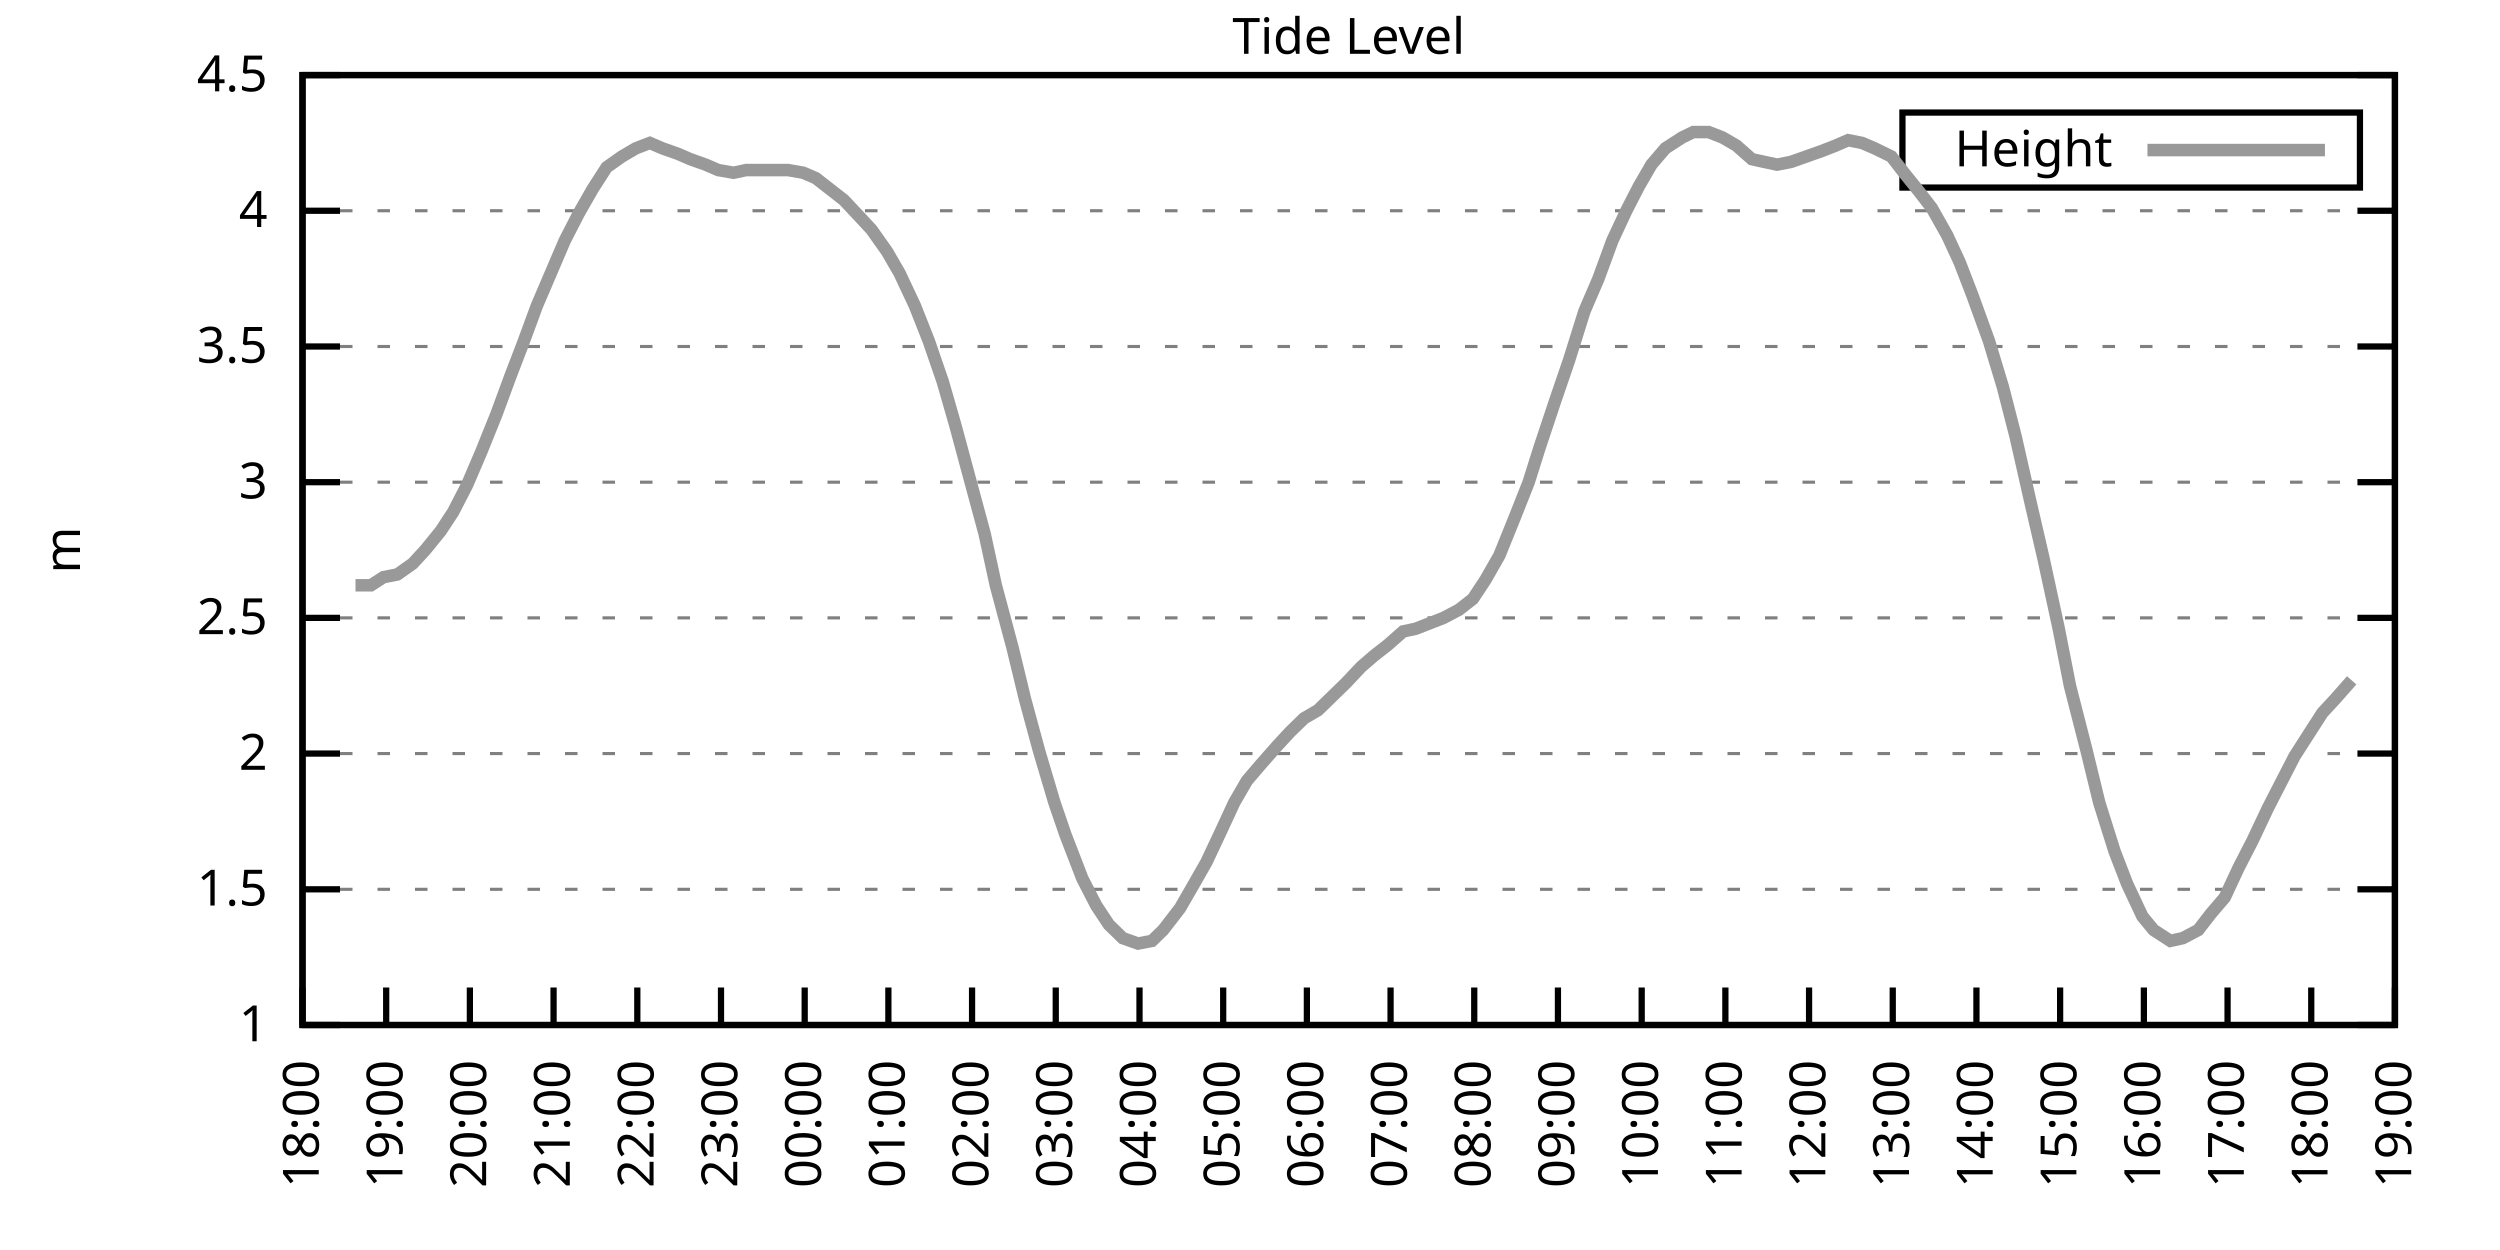
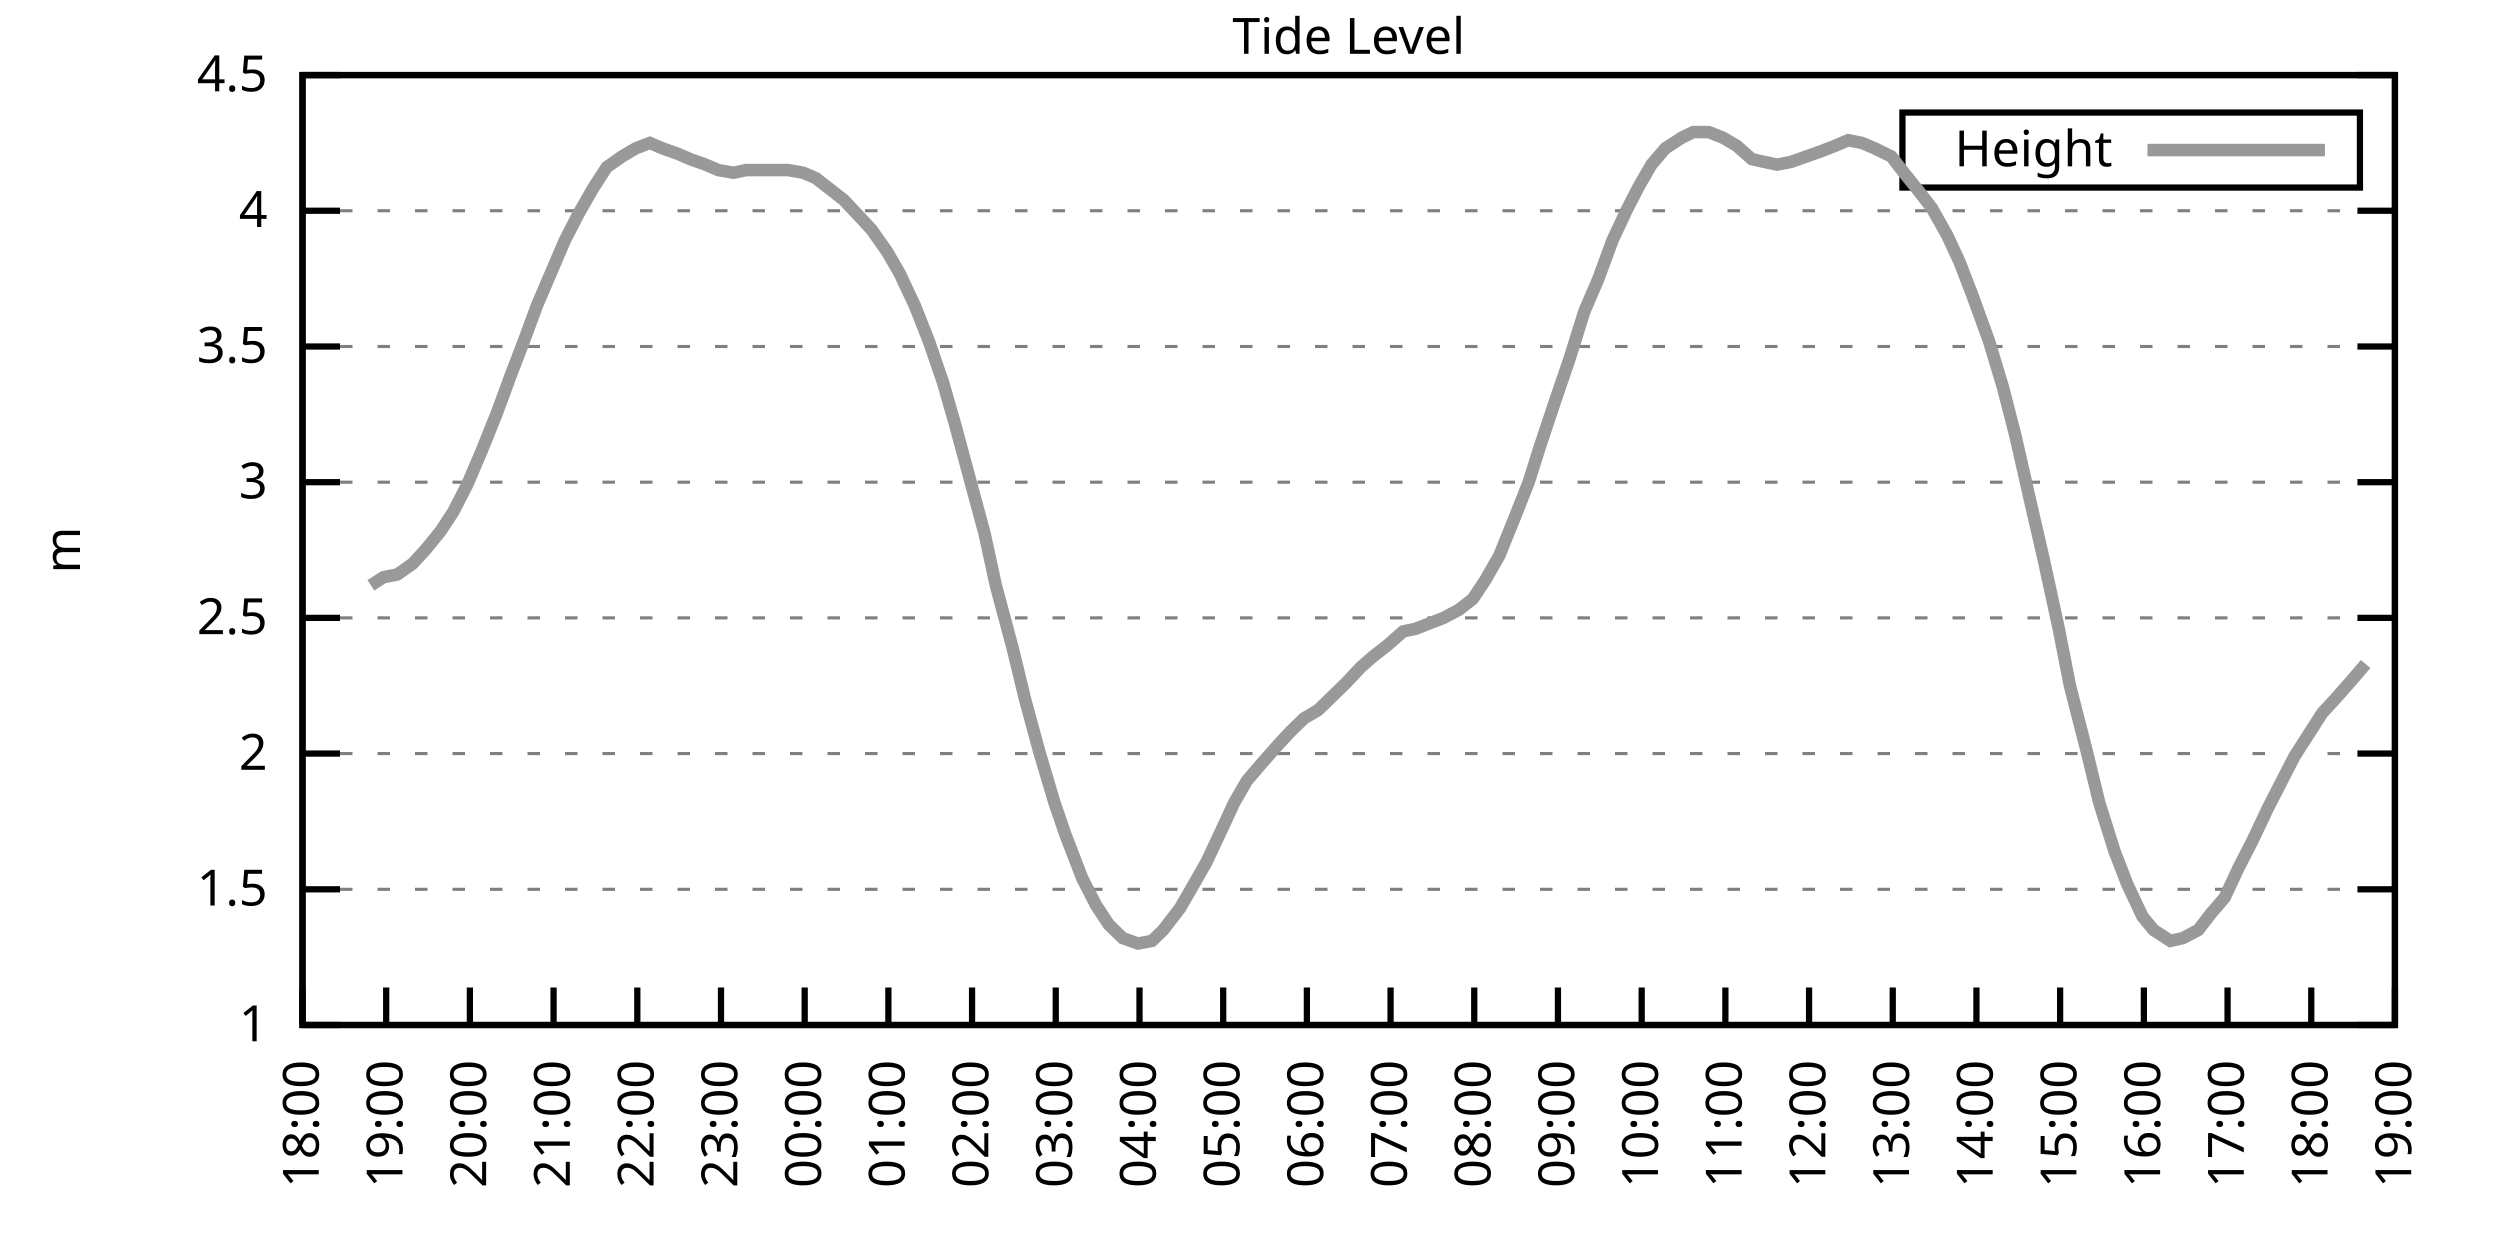
<svg xmlns="http://www.w3.org/2000/svg" xmlns:xlink="http://www.w3.org/1999/xlink" width="400" height="200" viewBox="0 0 400 200">
  <g id="gnuplot_canvas">
    <rect x="0" y="0" width="400" height="200" fill="none" />
    <defs>
      <circle id="gpDot" r="0.5" stroke-width="0.5" stroke="currentColor" />
      <path id="gpPt0" stroke-width="0.333" stroke="currentColor" d="M-1,0 h2 M0,-1 v2" />
      <path id="gpPt1" stroke-width="0.333" stroke="currentColor" d="M-1,-1 L1,1 M1,-1 L-1,1" />
      <path id="gpPt2" stroke-width="0.333" stroke="currentColor" d="M-1,0 L1,0 M0,-1 L0,1 M-1,-1 L1,1 M-1,1 L1,-1" />
      <rect id="gpPt3" stroke-width="0.333" stroke="currentColor" x="-1" y="-1" width="2" height="2" />
      <rect id="gpPt4" stroke-width="0.333" stroke="currentColor" fill="currentColor" x="-1" y="-1" width="2" height="2" />
      <circle id="gpPt5" stroke-width="0.333" stroke="currentColor" cx="0" cy="0" r="1" />
      <use xlink:href="#gpPt5" id="gpPt6" fill="currentColor" stroke="none" />
      <path id="gpPt7" stroke-width="0.333" stroke="currentColor" d="M0,-1.33 L-1.33,0.67 L1.33,0.67 z" />
      <use xlink:href="#gpPt7" id="gpPt8" fill="currentColor" stroke="none" />
      <use xlink:href="#gpPt7" id="gpPt9" stroke="currentColor" transform="rotate(180)" />
      <use xlink:href="#gpPt9" id="gpPt10" fill="currentColor" stroke="none" />
      <use xlink:href="#gpPt3" id="gpPt11" stroke="currentColor" transform="rotate(45)" />
      <use xlink:href="#gpPt11" id="gpPt12" fill="currentColor" stroke="none" />
      <path id="gpPt13" stroke-width="0.333" stroke="currentColor" d="M0,1.330 L1.265,0.411 L0.782,-1.067 L-0.782,-1.076 L-1.265,0.411 z" />
      <use xlink:href="#gpPt13" id="gpPt14" fill="currentColor" stroke="none" />
      <filter id="textbox" filterUnits="objectBoundingBox" x="0" y="0" height="1" width="1">
        <feFlood flood-color="white" flood-opacity="1" result="bgnd" />
        <feComposite in="SourceGraphic" in2="bgnd" operator="atop" />
      </filter>
      <filter id="greybox" filterUnits="objectBoundingBox" x="0" y="0" height="1" width="1">
        <feFlood flood-color="lightgrey" flood-opacity="1" result="grey" />
        <feComposite in="SourceGraphic" in2="grey" operator="atop" />
      </filter>
    </defs>
    <g fill="none" color="white" stroke="currentColor" stroke-width="1.00" stroke-linecap="butt" stroke-linejoin="miter">
</g>
    <g fill="none" color="black" stroke="currentColor" stroke-width="1.00" stroke-linecap="butt" stroke-linejoin="miter">
      <g stroke="none" shape-rendering="crispEdges">
        <polygon fill="rgb(255, 255, 255)" points="48.40,164.00 383.18,164.00 383.18,12.02 48.40,12.02 " />
      </g>
    </g>
    <g fill="none" color="black" stroke="currentColor" stroke-width="1.00" stroke-linecap="butt" stroke-linejoin="miter">
</g>
    <g fill="none" color="black" stroke="black" stroke-width="0.50" stroke-linecap="butt" stroke-linejoin="miter">
</g>
    <g fill="none" color="gray" stroke="currentColor" stroke-width="0.50" stroke-linecap="butt" stroke-linejoin="miter">
      <path stroke="gray" stroke-dasharray="2,4" class="gridline" d="M48.40,164.00 L383.19,164.00  " />
    </g>
    <g fill="none" color="gray" stroke="gray" stroke-width="1.00" stroke-linecap="butt" stroke-linejoin="miter">
</g>
    <g fill="none" color="black" stroke="currentColor" stroke-width="1.00" stroke-linecap="butt" stroke-linejoin="miter">
      <path stroke="black" d="M48.40,164.00 L54.40,164.00 M383.19,164.00 L377.19,164.00  " />
      <g transform="translate(42.80,166.60)" stroke="none" fill="black" font-family="Sans" font-size="8.00" text-anchor="end">
        <text>
          <tspan font-family="Sans"> 1</tspan>
        </text>
      </g>
    </g>
    <g fill="none" color="black" stroke="currentColor" stroke-width="1.00" stroke-linecap="butt" stroke-linejoin="miter">
</g>
    <g fill="none" color="black" stroke="black" stroke-width="0.50" stroke-linecap="butt" stroke-linejoin="miter">
</g>
    <g fill="none" color="gray" stroke="currentColor" stroke-width="0.50" stroke-linecap="butt" stroke-linejoin="miter">
      <path stroke="gray" stroke-dasharray="2,4" class="gridline" d="M48.40,142.29 L383.19,142.29  " />
    </g>
    <g fill="none" color="gray" stroke="gray" stroke-width="1.00" stroke-linecap="butt" stroke-linejoin="miter">
</g>
    <g fill="none" color="black" stroke="currentColor" stroke-width="1.00" stroke-linecap="butt" stroke-linejoin="miter">
      <path stroke="black" d="M48.40,142.29 L54.40,142.29 M383.19,142.29 L377.19,142.29  " />
      <g transform="translate(42.80,144.89)" stroke="none" fill="black" font-family="Sans" font-size="8.00" text-anchor="end">
        <text>
          <tspan font-family="Sans"> 1.5</tspan>
        </text>
      </g>
    </g>
    <g fill="none" color="black" stroke="currentColor" stroke-width="1.00" stroke-linecap="butt" stroke-linejoin="miter">
</g>
    <g fill="none" color="black" stroke="black" stroke-width="0.50" stroke-linecap="butt" stroke-linejoin="miter">
</g>
    <g fill="none" color="gray" stroke="currentColor" stroke-width="0.50" stroke-linecap="butt" stroke-linejoin="miter">
      <path stroke="gray" stroke-dasharray="2,4" class="gridline" d="M48.40,120.57 L383.19,120.57  " />
    </g>
    <g fill="none" color="gray" stroke="gray" stroke-width="1.00" stroke-linecap="butt" stroke-linejoin="miter">
</g>
    <g fill="none" color="black" stroke="currentColor" stroke-width="1.00" stroke-linecap="butt" stroke-linejoin="miter">
      <path stroke="black" d="M48.40,120.57 L54.40,120.57 M383.19,120.57 L377.19,120.57  " />
      <g transform="translate(42.80,123.17)" stroke="none" fill="black" font-family="Sans" font-size="8.00" text-anchor="end">
        <text>
          <tspan font-family="Sans"> 2</tspan>
        </text>
      </g>
    </g>
    <g fill="none" color="black" stroke="currentColor" stroke-width="1.00" stroke-linecap="butt" stroke-linejoin="miter">
</g>
    <g fill="none" color="black" stroke="black" stroke-width="0.50" stroke-linecap="butt" stroke-linejoin="miter">
</g>
    <g fill="none" color="gray" stroke="currentColor" stroke-width="0.50" stroke-linecap="butt" stroke-linejoin="miter">
      <path stroke="gray" stroke-dasharray="2,4" class="gridline" d="M48.40,98.86 L383.19,98.86  " />
    </g>
    <g fill="none" color="gray" stroke="gray" stroke-width="1.00" stroke-linecap="butt" stroke-linejoin="miter">
</g>
    <g fill="none" color="black" stroke="currentColor" stroke-width="1.00" stroke-linecap="butt" stroke-linejoin="miter">
      <path stroke="black" d="M48.40,98.86 L54.40,98.86 M383.19,98.86 L377.19,98.86  " />
      <g transform="translate(42.80,101.46)" stroke="none" fill="black" font-family="Sans" font-size="8.00" text-anchor="end">
        <text>
          <tspan font-family="Sans"> 2.5</tspan>
        </text>
      </g>
    </g>
    <g fill="none" color="black" stroke="currentColor" stroke-width="1.00" stroke-linecap="butt" stroke-linejoin="miter">
</g>
    <g fill="none" color="black" stroke="black" stroke-width="0.50" stroke-linecap="butt" stroke-linejoin="miter">
</g>
    <g fill="none" color="gray" stroke="currentColor" stroke-width="0.50" stroke-linecap="butt" stroke-linejoin="miter">
      <path stroke="gray" stroke-dasharray="2,4" class="gridline" d="M48.40,77.15 L383.19,77.15  " />
    </g>
    <g fill="none" color="gray" stroke="gray" stroke-width="1.00" stroke-linecap="butt" stroke-linejoin="miter">
</g>
    <g fill="none" color="black" stroke="currentColor" stroke-width="1.00" stroke-linecap="butt" stroke-linejoin="miter">
      <path stroke="black" d="M48.40,77.15 L54.40,77.15 M383.19,77.15 L377.19,77.15  " />
      <g transform="translate(42.80,79.75)" stroke="none" fill="black" font-family="Sans" font-size="8.00" text-anchor="end">
        <text>
          <tspan font-family="Sans"> 3</tspan>
        </text>
      </g>
    </g>
    <g fill="none" color="black" stroke="currentColor" stroke-width="1.00" stroke-linecap="butt" stroke-linejoin="miter">
</g>
    <g fill="none" color="black" stroke="black" stroke-width="0.50" stroke-linecap="butt" stroke-linejoin="miter">
</g>
    <g fill="none" color="gray" stroke="currentColor" stroke-width="0.50" stroke-linecap="butt" stroke-linejoin="miter">
      <path stroke="gray" stroke-dasharray="2,4" class="gridline" d="M48.40,55.44 L383.19,55.44  " />
    </g>
    <g fill="none" color="gray" stroke="gray" stroke-width="1.00" stroke-linecap="butt" stroke-linejoin="miter">
</g>
    <g fill="none" color="black" stroke="currentColor" stroke-width="1.00" stroke-linecap="butt" stroke-linejoin="miter">
      <path stroke="black" d="M48.40,55.44 L54.40,55.44 M383.19,55.44 L377.19,55.44  " />
      <g transform="translate(42.80,58.04)" stroke="none" fill="black" font-family="Sans" font-size="8.00" text-anchor="end">
        <text>
          <tspan font-family="Sans"> 3.5</tspan>
        </text>
      </g>
    </g>
    <g fill="none" color="black" stroke="currentColor" stroke-width="1.00" stroke-linecap="butt" stroke-linejoin="miter">
</g>
    <g fill="none" color="black" stroke="black" stroke-width="0.50" stroke-linecap="butt" stroke-linejoin="miter">
</g>
    <g fill="none" color="gray" stroke="currentColor" stroke-width="0.50" stroke-linecap="butt" stroke-linejoin="miter">
      <path stroke="gray" stroke-dasharray="2,4" class="gridline" d="M48.40,33.72 L383.19,33.72  " />
    </g>
    <g fill="none" color="gray" stroke="gray" stroke-width="1.00" stroke-linecap="butt" stroke-linejoin="miter">
</g>
    <g fill="none" color="black" stroke="currentColor" stroke-width="1.00" stroke-linecap="butt" stroke-linejoin="miter">
      <path stroke="black" d="M48.40,33.72 L54.40,33.72 M383.19,33.72 L377.19,33.72  " />
      <g transform="translate(42.80,36.32)" stroke="none" fill="black" font-family="Sans" font-size="8.00" text-anchor="end">
        <text>
          <tspan font-family="Sans"> 4</tspan>
        </text>
      </g>
    </g>
    <g fill="none" color="black" stroke="currentColor" stroke-width="1.00" stroke-linecap="butt" stroke-linejoin="miter">
</g>
    <g fill="none" color="black" stroke="black" stroke-width="0.50" stroke-linecap="butt" stroke-linejoin="miter">
</g>
    <g fill="none" color="gray" stroke="currentColor" stroke-width="0.50" stroke-linecap="butt" stroke-linejoin="miter">
      <path stroke="gray" stroke-dasharray="2,4" class="gridline" d="M48.40,12.01 L383.19,12.01  " />
    </g>
    <g fill="none" color="gray" stroke="gray" stroke-width="1.00" stroke-linecap="butt" stroke-linejoin="miter">
</g>
    <g fill="none" color="black" stroke="currentColor" stroke-width="1.00" stroke-linecap="butt" stroke-linejoin="miter">
      <path stroke="black" d="M48.40,12.01 L54.40,12.01 M383.19,12.01 L377.19,12.01  " />
      <g transform="translate(42.80,14.61)" stroke="none" fill="black" font-family="Sans" font-size="8.00" text-anchor="end">
        <text>
          <tspan font-family="Sans"> 4.5</tspan>
        </text>
      </g>
    </g>
    <g fill="none" color="black" stroke="currentColor" stroke-width="1.00" stroke-linecap="butt" stroke-linejoin="miter">
      <path stroke="black" d="M48.40,164.00 L48.40,158.00  " />
      <g transform="translate(51.00,169.60) rotate(270.00)" stroke="none" fill="black" font-family="Sans" font-size="8.00" text-anchor="end">
        <text>
          <tspan font-family="Sans">18:00</tspan>
        </text>
      </g>
    </g>
    <g fill="none" color="black" stroke="currentColor" stroke-width="1.00" stroke-linecap="butt" stroke-linejoin="miter">
      <path stroke="black" d="M61.79,164.00 L61.79,158.00  " />
      <g transform="translate(64.39,169.60) rotate(270.00)" stroke="none" fill="black" font-family="Sans" font-size="8.00" text-anchor="end">
        <text>
          <tspan font-family="Sans">19:00</tspan>
        </text>
      </g>
    </g>
    <g fill="none" color="black" stroke="currentColor" stroke-width="1.00" stroke-linecap="butt" stroke-linejoin="miter">
      <path stroke="black" d="M75.18,164.00 L75.18,158.00  " />
      <g transform="translate(77.78,169.60) rotate(270.00)" stroke="none" fill="black" font-family="Sans" font-size="8.00" text-anchor="end">
        <text>
          <tspan font-family="Sans">20:00</tspan>
        </text>
      </g>
    </g>
    <g fill="none" color="black" stroke="currentColor" stroke-width="1.00" stroke-linecap="butt" stroke-linejoin="miter">
      <path stroke="black" d="M88.57,164.00 L88.57,158.00  " />
      <g transform="translate(91.17,169.60) rotate(270.00)" stroke="none" fill="black" font-family="Sans" font-size="8.00" text-anchor="end">
        <text>
          <tspan font-family="Sans">21:00</tspan>
        </text>
      </g>
    </g>
    <g fill="none" color="black" stroke="currentColor" stroke-width="1.00" stroke-linecap="butt" stroke-linejoin="miter">
      <path stroke="black" d="M101.97,164.00 L101.97,158.00  " />
      <g transform="translate(104.57,169.60) rotate(270.00)" stroke="none" fill="black" font-family="Sans" font-size="8.00" text-anchor="end">
        <text>
          <tspan font-family="Sans">22:00</tspan>
        </text>
      </g>
    </g>
    <g fill="none" color="black" stroke="currentColor" stroke-width="1.00" stroke-linecap="butt" stroke-linejoin="miter">
      <path stroke="black" d="M115.36,164.00 L115.36,158.00  " />
      <g transform="translate(117.96,169.60) rotate(270.00)" stroke="none" fill="black" font-family="Sans" font-size="8.00" text-anchor="end">
        <text>
          <tspan font-family="Sans">23:00</tspan>
        </text>
      </g>
    </g>
    <g fill="none" color="black" stroke="currentColor" stroke-width="1.00" stroke-linecap="butt" stroke-linejoin="miter">
      <path stroke="black" d="M128.75,164.00 L128.75,158.00  " />
      <g transform="translate(131.35,169.60) rotate(270.00)" stroke="none" fill="black" font-family="Sans" font-size="8.00" text-anchor="end">
        <text>
          <tspan font-family="Sans">00:00</tspan>
        </text>
      </g>
    </g>
    <g fill="none" color="black" stroke="currentColor" stroke-width="1.00" stroke-linecap="butt" stroke-linejoin="miter">
      <path stroke="black" d="M142.14,164.00 L142.14,158.00  " />
      <g transform="translate(144.74,169.60) rotate(270.00)" stroke="none" fill="black" font-family="Sans" font-size="8.00" text-anchor="end">
        <text>
          <tspan font-family="Sans">01:00</tspan>
        </text>
      </g>
    </g>
    <g fill="none" color="black" stroke="currentColor" stroke-width="1.00" stroke-linecap="butt" stroke-linejoin="miter">
      <path stroke="black" d="M155.53,164.00 L155.53,158.00  " />
      <g transform="translate(158.13,169.60) rotate(270.00)" stroke="none" fill="black" font-family="Sans" font-size="8.00" text-anchor="end">
        <text>
          <tspan font-family="Sans">02:00</tspan>
        </text>
      </g>
    </g>
    <g fill="none" color="black" stroke="currentColor" stroke-width="1.00" stroke-linecap="butt" stroke-linejoin="miter">
      <path stroke="black" d="M168.92,164.00 L168.92,158.00  " />
      <g transform="translate(171.52,169.60) rotate(270.00)" stroke="none" fill="black" font-family="Sans" font-size="8.00" text-anchor="end">
        <text>
          <tspan font-family="Sans">03:00</tspan>
        </text>
      </g>
    </g>
    <g fill="none" color="black" stroke="currentColor" stroke-width="1.00" stroke-linecap="butt" stroke-linejoin="miter">
      <path stroke="black" d="M182.32,164.00 L182.32,158.00  " />
      <g transform="translate(184.92,169.60) rotate(270.00)" stroke="none" fill="black" font-family="Sans" font-size="8.00" text-anchor="end">
        <text>
          <tspan font-family="Sans">04:00</tspan>
        </text>
      </g>
    </g>
    <g fill="none" color="black" stroke="currentColor" stroke-width="1.00" stroke-linecap="butt" stroke-linejoin="miter">
      <path stroke="black" d="M195.71,164.00 L195.71,158.00  " />
      <g transform="translate(198.31,169.60) rotate(270.00)" stroke="none" fill="black" font-family="Sans" font-size="8.00" text-anchor="end">
        <text>
          <tspan font-family="Sans">05:00</tspan>
        </text>
      </g>
    </g>
    <g fill="none" color="black" stroke="currentColor" stroke-width="1.00" stroke-linecap="butt" stroke-linejoin="miter">
      <path stroke="black" d="M209.10,164.00 L209.10,158.00  " />
      <g transform="translate(211.70,169.60) rotate(270.00)" stroke="none" fill="black" font-family="Sans" font-size="8.00" text-anchor="end">
        <text>
          <tspan font-family="Sans">06:00</tspan>
        </text>
      </g>
    </g>
    <g fill="none" color="black" stroke="currentColor" stroke-width="1.00" stroke-linecap="butt" stroke-linejoin="miter">
      <path stroke="black" d="M222.49,164.00 L222.49,158.00  " />
      <g transform="translate(225.09,169.60) rotate(270.00)" stroke="none" fill="black" font-family="Sans" font-size="8.00" text-anchor="end">
        <text>
          <tspan font-family="Sans">07:00</tspan>
        </text>
      </g>
    </g>
    <g fill="none" color="black" stroke="currentColor" stroke-width="1.00" stroke-linecap="butt" stroke-linejoin="miter">
      <path stroke="black" d="M235.88,164.00 L235.88,158.00  " />
      <g transform="translate(238.48,169.60) rotate(270.00)" stroke="none" fill="black" font-family="Sans" font-size="8.00" text-anchor="end">
        <text>
          <tspan font-family="Sans">08:00</tspan>
        </text>
      </g>
    </g>
    <g fill="none" color="black" stroke="currentColor" stroke-width="1.00" stroke-linecap="butt" stroke-linejoin="miter">
      <path stroke="black" d="M249.27,164.00 L249.27,158.00  " />
      <g transform="translate(251.87,169.60) rotate(270.00)" stroke="none" fill="black" font-family="Sans" font-size="8.00" text-anchor="end">
        <text>
          <tspan font-family="Sans">09:00</tspan>
        </text>
      </g>
    </g>
    <g fill="none" color="black" stroke="currentColor" stroke-width="1.00" stroke-linecap="butt" stroke-linejoin="miter">
      <path stroke="black" d="M262.67,164.00 L262.67,158.00  " />
      <g transform="translate(265.27,169.60) rotate(270.00)" stroke="none" fill="black" font-family="Sans" font-size="8.00" text-anchor="end">
        <text>
          <tspan font-family="Sans">10:00</tspan>
        </text>
      </g>
    </g>
    <g fill="none" color="black" stroke="currentColor" stroke-width="1.00" stroke-linecap="butt" stroke-linejoin="miter">
      <path stroke="black" d="M276.06,164.00 L276.06,158.00  " />
      <g transform="translate(278.66,169.60) rotate(270.00)" stroke="none" fill="black" font-family="Sans" font-size="8.00" text-anchor="end">
        <text>
          <tspan font-family="Sans">11:00</tspan>
        </text>
      </g>
    </g>
    <g fill="none" color="black" stroke="currentColor" stroke-width="1.00" stroke-linecap="butt" stroke-linejoin="miter">
      <path stroke="black" d="M289.45,164.00 L289.45,158.00  " />
      <g transform="translate(292.05,169.60) rotate(270.00)" stroke="none" fill="black" font-family="Sans" font-size="8.00" text-anchor="end">
        <text>
          <tspan font-family="Sans">12:00</tspan>
        </text>
      </g>
    </g>
    <g fill="none" color="black" stroke="currentColor" stroke-width="1.00" stroke-linecap="butt" stroke-linejoin="miter">
      <path stroke="black" d="M302.84,164.00 L302.84,158.00  " />
      <g transform="translate(305.44,169.60) rotate(270.00)" stroke="none" fill="black" font-family="Sans" font-size="8.00" text-anchor="end">
        <text>
          <tspan font-family="Sans">13:00</tspan>
        </text>
      </g>
    </g>
    <g fill="none" color="black" stroke="currentColor" stroke-width="1.00" stroke-linecap="butt" stroke-linejoin="miter">
      <path stroke="black" d="M316.23,164.00 L316.23,158.00  " />
      <g transform="translate(318.83,169.60) rotate(270.00)" stroke="none" fill="black" font-family="Sans" font-size="8.00" text-anchor="end">
        <text>
          <tspan font-family="Sans">14:00</tspan>
        </text>
      </g>
    </g>
    <g fill="none" color="black" stroke="currentColor" stroke-width="1.00" stroke-linecap="butt" stroke-linejoin="miter">
      <path stroke="black" d="M329.62,164.00 L329.62,158.00  " />
      <g transform="translate(332.22,169.60) rotate(270.00)" stroke="none" fill="black" font-family="Sans" font-size="8.00" text-anchor="end">
        <text>
          <tspan font-family="Sans">15:00</tspan>
        </text>
      </g>
    </g>
    <g fill="none" color="black" stroke="currentColor" stroke-width="1.00" stroke-linecap="butt" stroke-linejoin="miter">
      <path stroke="black" d="M343.02,164.00 L343.02,158.00  " />
      <g transform="translate(345.62,169.60) rotate(270.00)" stroke="none" fill="black" font-family="Sans" font-size="8.00" text-anchor="end">
        <text>
          <tspan font-family="Sans">16:00</tspan>
        </text>
      </g>
    </g>
    <g fill="none" color="black" stroke="currentColor" stroke-width="1.00" stroke-linecap="butt" stroke-linejoin="miter">
      <path stroke="black" d="M356.41,164.00 L356.41,158.00  " />
      <g transform="translate(359.01,169.60) rotate(270.00)" stroke="none" fill="black" font-family="Sans" font-size="8.00" text-anchor="end">
        <text>
          <tspan font-family="Sans">17:00</tspan>
        </text>
      </g>
    </g>
    <g fill="none" color="black" stroke="currentColor" stroke-width="1.00" stroke-linecap="butt" stroke-linejoin="miter">
      <path stroke="black" d="M369.80,164.00 L369.80,158.00  " />
      <g transform="translate(372.40,169.60) rotate(270.00)" stroke="none" fill="black" font-family="Sans" font-size="8.00" text-anchor="end">
        <text>
          <tspan font-family="Sans">18:00</tspan>
        </text>
      </g>
    </g>
    <g fill="none" color="black" stroke="currentColor" stroke-width="1.00" stroke-linecap="butt" stroke-linejoin="miter">
      <path stroke="black" d="M383.19,164.00 L383.19,158.00  " />
      <g transform="translate(385.79,169.60) rotate(270.00)" stroke="none" fill="black" font-family="Sans" font-size="8.00" text-anchor="end">
        <text>
          <tspan font-family="Sans">19:00</tspan>
        </text>
      </g>
    </g>
    <g fill="none" color="black" stroke="currentColor" stroke-width="1.00" stroke-linecap="butt" stroke-linejoin="miter">
</g>
    <g fill="none" color="black" stroke="currentColor" stroke-width="1.00" stroke-linecap="butt" stroke-linejoin="miter">
      <path stroke="black" d="M48.40,12.01 L48.40,164.00 L383.19,164.00 L383.19,12.01 L48.40,12.01 Z  " />
    </g>
    <g fill="none" color="black" stroke="currentColor" stroke-width="1.00" stroke-linecap="butt" stroke-linejoin="miter">
</g>
    <g fill="none" color="black" stroke="currentColor" stroke-width="1.00" stroke-linecap="butt" stroke-linejoin="miter">
      <path stroke="black" d="M304.39,30.01 L304.39,18.01 L377.59,18.01 L377.59,30.01 L304.39,30.01 Z  " />
    </g>
    <g id="Tide_level_plot_1">
      <g fill="none" color="white" stroke="black" stroke-width="2.00" stroke-linecap="butt" stroke-linejoin="miter">
</g>
      <g fill="none" color="black" stroke="currentColor" stroke-width="2.00" stroke-linecap="butt" stroke-linejoin="miter">
        <g transform="translate(337.99,26.61)" stroke="none" fill="black" font-family="Sans" font-size="8.00" text-anchor="end">
          <text>
            <tspan font-family="Sans">Height</tspan>
          </text>
        </g>
      </g>
      <g fill="none" color="black" stroke="currentColor" stroke-width="2.00" stroke-linecap="butt" stroke-linejoin="miter">
-         <path stroke="rgb(153, 153, 153)" d="M343.59,24.01 L371.99,24.01 M56.88,93.65 L59.34,93.65 L61.35,92.35 L63.58,91.91 L66.03,90.18 L68.04,88.00   L70.50,84.97 L72.50,81.93 L74.74,77.58 L76.97,72.37 L79.42,66.29 L81.66,60.21 L83.66,55.00 L85.90,48.92   L88.13,43.71 L90.36,38.50 L92.59,34.16 L94.82,30.25 L97.06,26.77 L99.51,25.04 L101.74,23.73 L103.98,22.87   L105.98,23.73 L108.44,24.60 L110.45,25.47 L112.90,26.34 L114.91,27.21 L117.37,27.64 L119.38,27.21 L121.83,27.21   L124.06,27.21 L126.07,27.21 L128.53,27.64 L130.54,28.51 L132.77,30.25 L135.00,31.99 L137.45,34.59 L139.46,36.76   L141.92,40.24 L143.93,43.71 L146.38,48.92 L148.61,54.57 L150.85,61.08 L152.85,68.03 L155.31,77.15 L157.54,85.40   L159.33,93.65 L162.01,103.64 L164.01,111.89 L166.25,120.14 L168.70,128.39 L170.49,133.60 L173.17,140.55 L175.40,144.89   L177.41,147.93 L179.64,150.10 L182.09,150.97 L184.32,150.54 L186.11,148.80 L188.79,145.33 L190.80,141.85 L193.03,137.94   L195.48,132.73 L197.49,128.39 L199.50,124.92 L201.73,122.31 L204.41,119.27 L206.42,117.10 L208.65,114.93 L210.88,113.63   L215.35,109.28 L217.80,106.68 L219.81,104.94 L222.04,103.20 L224.50,101.03 L226.51,100.60 L228.74,99.73 L230.97,98.86   L233.43,97.56 L235.66,95.82 L237.67,92.78 L239.90,88.87 L242.36,82.79 L244.59,77.15 L246.37,71.50 L248.83,64.12   L251.06,57.61 L253.51,49.79 L255.75,44.58 L257.98,38.50 L260.21,33.72 L262.22,29.81 L264.23,26.34 L266.46,23.73   L269.14,22.00 L270.92,21.13 L273.38,21.13 L275.61,22.00 L277.84,23.30 L280.30,25.47 L282.31,25.91 L284.32,26.34   L286.55,25.91 L289.00,25.04 L291.46,24.17 L293.69,23.30 L295.70,22.43 L297.93,22.87 L299.94,23.73 L302.62,25.04   L304.63,27.64 L307.08,30.68 L309.09,33.29 L311.54,37.63 L313.55,41.97 L315.56,47.18 L318.24,54.57 L320.47,61.95   L322.48,69.77 L324.94,80.62 L326.95,89.31 L329.40,100.60 L331.19,109.72 L333.86,120.14 L335.87,128.39 L338.33,136.21   L340.34,141.42 L342.79,146.63 L344.58,148.80 L347.26,150.54 L349.26,150.10 L351.72,148.80 L353.73,146.20 L355.96,143.59   L358.19,138.81 L360.42,134.47 L362.88,129.26 L364.89,125.35 L367.12,121.01 L369.35,117.53 L371.58,114.06 L373.59,111.89   L376.27,108.85  " />
+         <path stroke="rgb(153, 153, 153)" d="M343.59,24.01 L371.99,24.01 M59.34,93.65 L61.35,92.35 L63.58,91.91 L66.03,90.18 L68.04,88.00 L70.50,84.97   L72.50,81.93 L74.74,77.58 L76.97,72.37 L79.42,66.29 L81.66,60.21 L83.66,55.00 L85.90,48.92 L88.13,43.71   L90.36,38.50 L92.59,34.16 L94.82,30.25 L97.06,26.77 L99.51,25.04 L101.74,23.73 L103.98,22.87 L105.98,23.73   L108.44,24.60 L110.45,25.47 L112.90,26.34 L114.91,27.21 L117.37,27.64 L119.38,27.21 L121.83,27.21 L124.06,27.21   L126.07,27.21 L128.53,27.64 L130.54,28.51 L132.77,30.25 L135.00,31.99 L137.45,34.59 L139.46,36.76 L141.92,40.24   L143.93,43.71 L146.38,48.92 L148.61,54.57 L150.85,61.08 L152.85,68.03 L155.31,77.15 L157.54,85.40 L159.33,93.65   L162.01,103.64 L164.01,111.89 L166.25,120.14 L168.70,128.39 L170.49,133.60 L173.17,140.55 L175.40,144.89 L177.41,147.93   L179.64,150.10 L182.09,150.97 L184.32,150.54 L186.11,148.80 L188.79,145.33 L190.80,141.85 L193.03,137.94 L195.48,132.73   L197.49,128.39 L199.50,124.92 L201.73,122.31 L204.41,119.27 L206.42,117.10 L208.65,114.93 L210.88,113.63 L215.35,109.28   L217.80,106.68 L219.81,104.94 L222.04,103.20 L224.50,101.03 L226.51,100.60 L228.74,99.73 L230.97,98.86 L233.43,97.56   L235.66,95.82 L237.67,92.78 L239.90,88.87 L242.36,82.79 L244.59,77.15 L246.37,71.50 L248.83,64.12 L251.06,57.61   L253.51,49.79 L255.75,44.58 L257.98,38.50 L260.21,33.72 L262.22,29.81 L264.23,26.34 L266.46,23.73 L269.14,22.00   L270.92,21.13 L273.38,21.13 L275.61,22.00 L277.84,23.30 L280.30,25.47 L282.31,25.91 L284.32,26.34 L286.55,25.91   L289.00,25.04 L291.46,24.17 L293.69,23.30 L295.70,22.43 L297.93,22.87 L299.94,23.73 L302.62,25.04 L304.63,27.64   L307.08,30.68 L309.09,33.29 L311.54,37.63 L313.55,41.97 L315.56,47.18 L318.24,54.57 L320.47,61.95 L322.48,69.77   L324.94,80.62 L326.95,89.31 L329.40,100.60 L331.19,109.72 L333.86,120.14 L335.87,128.39 L338.33,136.21 L340.34,141.42   L342.79,146.63 L344.58,148.80 L347.26,150.54 L349.26,150.10 L351.72,148.80 L353.73,146.20 L355.96,143.59 L358.19,138.81   L360.42,134.47 L362.88,129.26 L364.89,125.35 L367.12,121.01 L369.35,117.53 L371.58,114.06 L373.59,111.89 L376.27,108.85   L378.50,106.24  " />
      </g>
    </g>
    <g fill="none" color="black" stroke="currentColor" stroke-width="2.00" stroke-linecap="butt" stroke-linejoin="miter">
</g>
    <g fill="none" color="black" stroke="black" stroke-width="1.00" stroke-linecap="butt" stroke-linejoin="miter">
</g>
    <g fill="none" color="black" stroke="currentColor" stroke-width="1.00" stroke-linecap="butt" stroke-linejoin="miter">
      <path stroke="black" d="M48.40,12.01 L48.40,164.00 L383.19,164.00 L383.19,12.01 L48.40,12.01 Z  " />
      <g transform="translate(12.80,88.01) rotate(270.00)" stroke="none" fill="black" font-family="Sans" font-size="8.00" text-anchor="middle">
        <text>
          <tspan font-family="Sans">m</tspan>
        </text>
      </g>
    </g>
    <g fill="none" color="black" stroke="currentColor" stroke-width="1.00" stroke-linecap="butt" stroke-linejoin="miter">
</g>
    <g fill="none" color="black" stroke="currentColor" stroke-width="1.00" stroke-linecap="butt" stroke-linejoin="miter">
      <g transform="translate(215.79,8.61)" stroke="none" fill="black" font-family="Sans" font-size="8.00" text-anchor="middle">
        <text>
          <tspan font-family="Sans">Tide Level</tspan>
        </text>
      </g>
    </g>
    <g fill="none" color="black" stroke="currentColor" stroke-width="1.00" stroke-linecap="butt" stroke-linejoin="miter">
</g>
  </g>
</svg>
